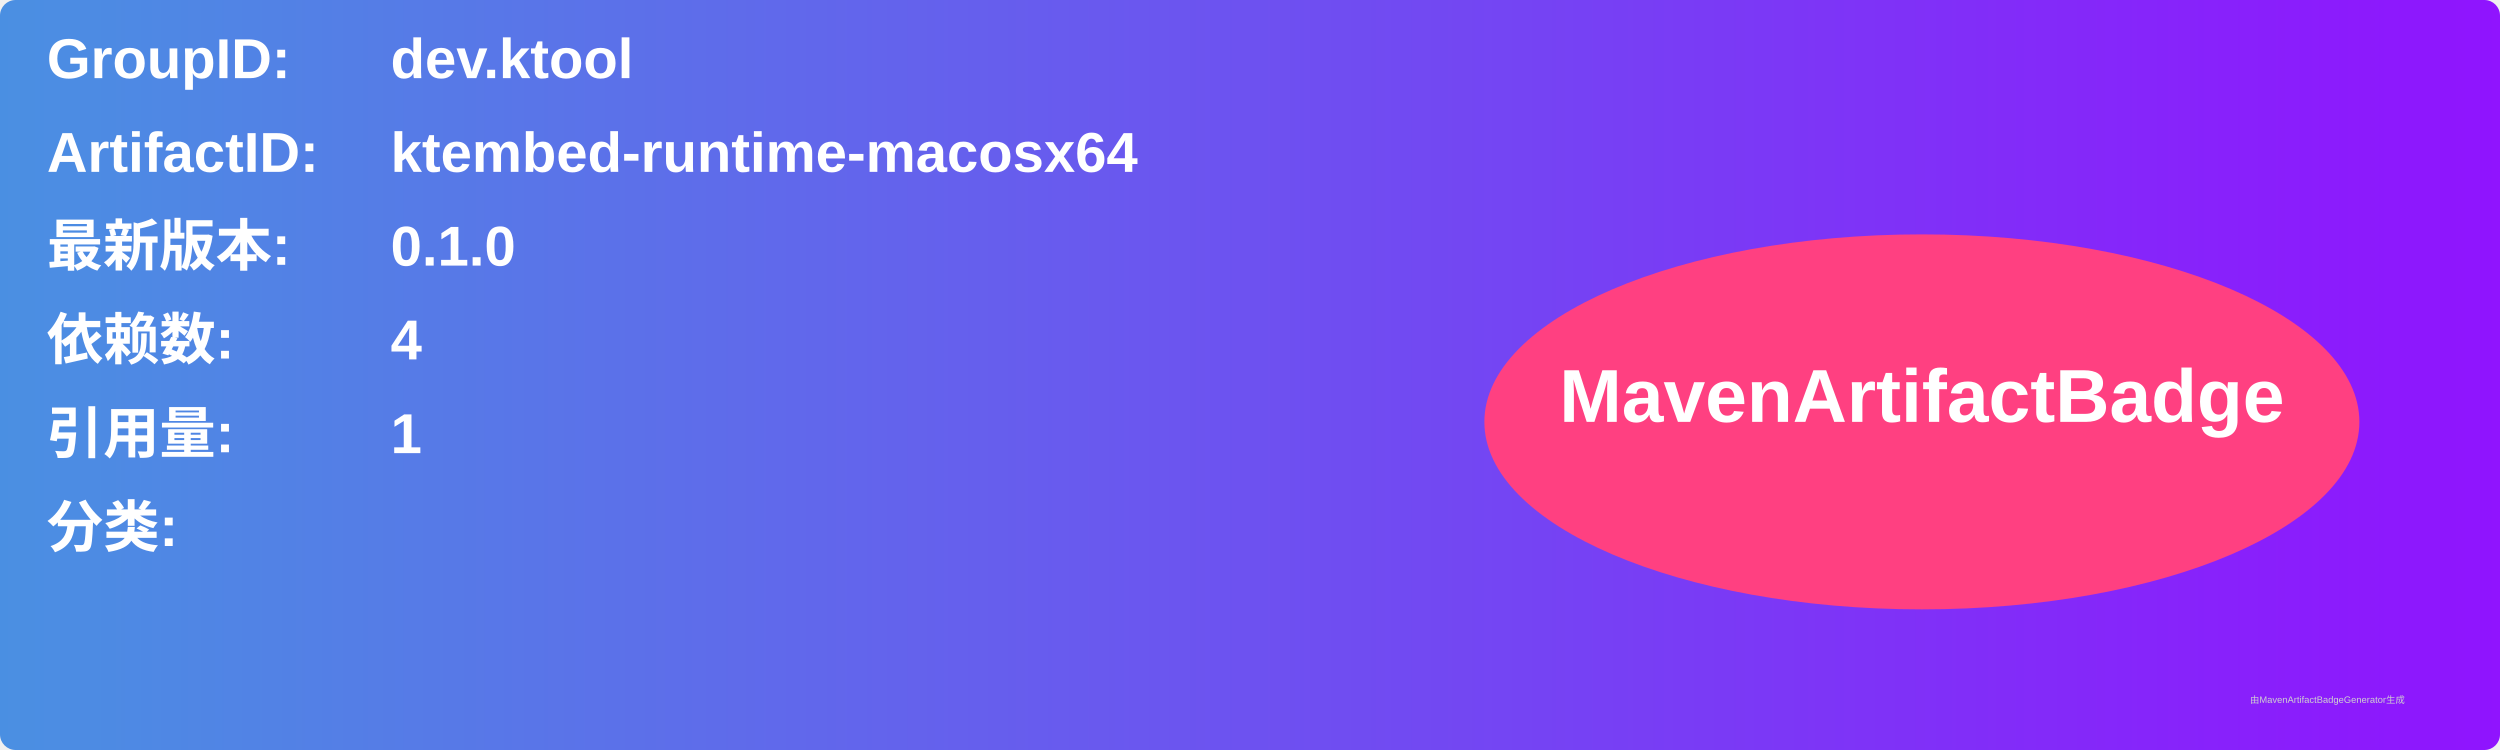
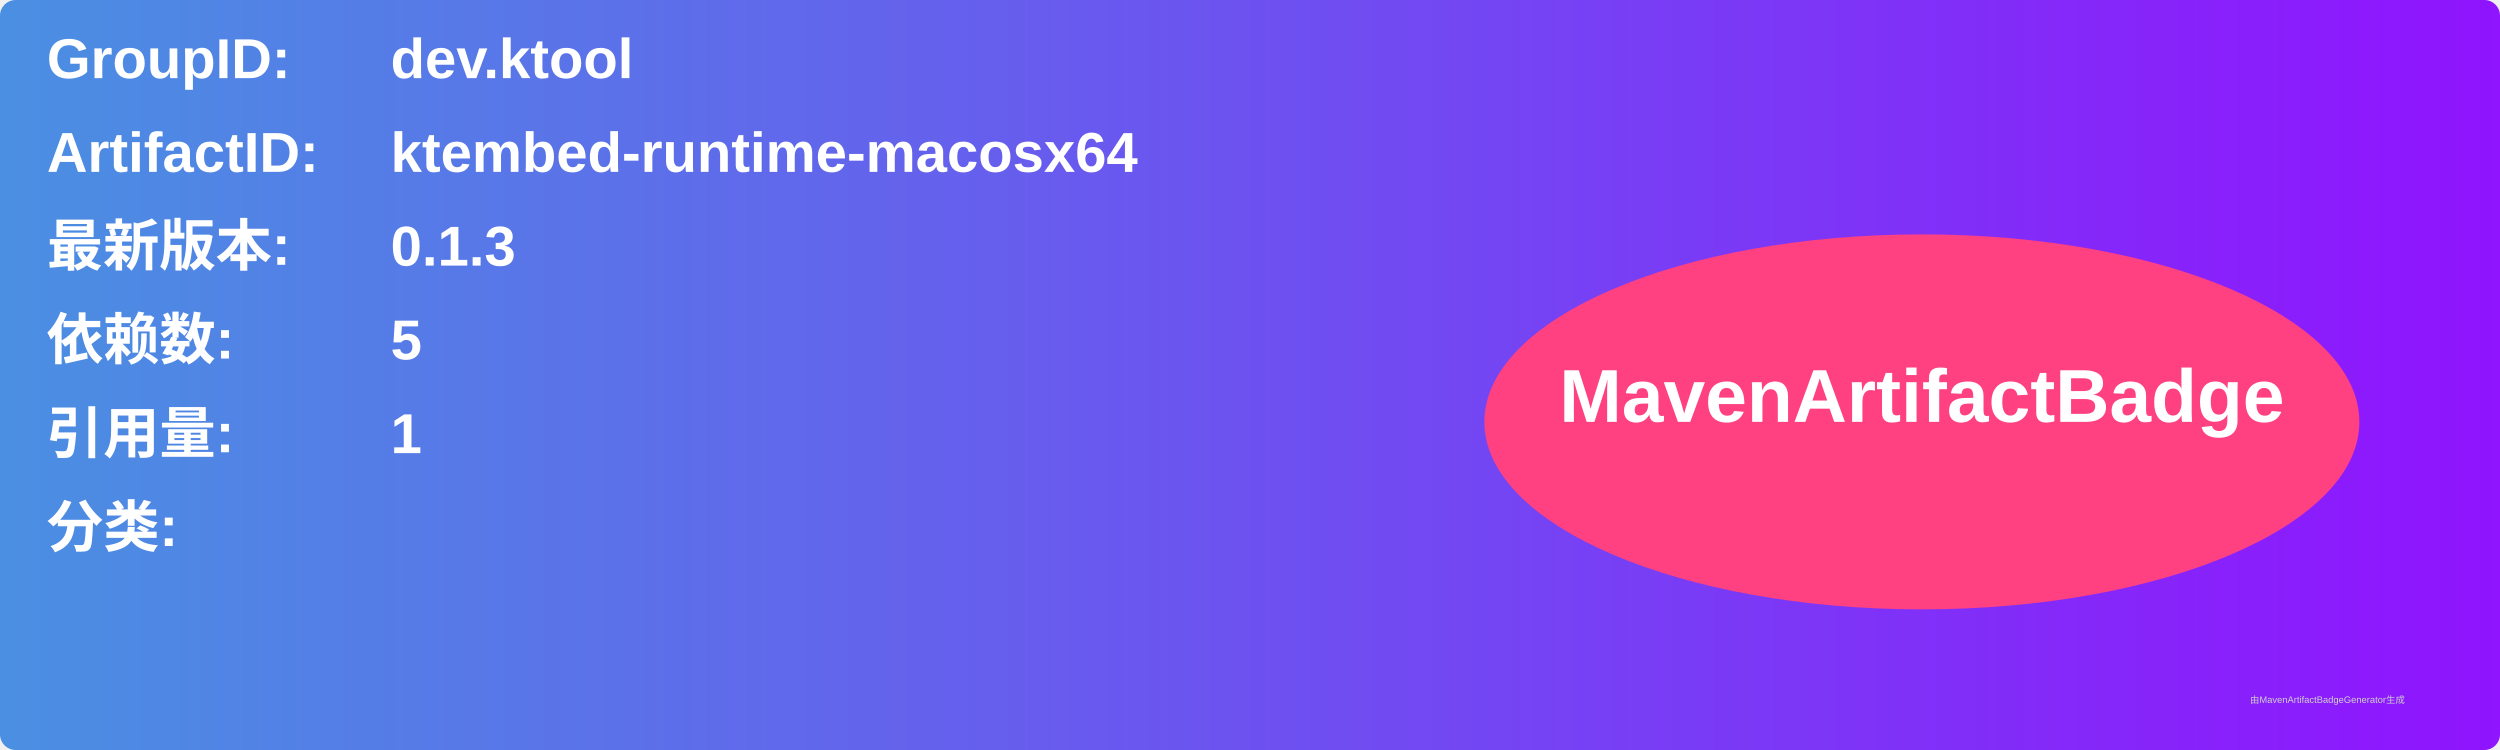
<svg xmlns="http://www.w3.org/2000/svg" width="800" height="240" viewBox="0 0 800 240">
  <linearGradient id="grad" x1="0%" y1="0%" x2="100%" y2="0%">
    <stop offset="0%" stop-color="#4a90e2" />
    <stop offset="100%" stop-color="#9013fe" />
  </linearGradient>
  <rect width="100%" height="100%" rx="5" ry="5" fill="url(#grad)" />
  <g transform="translate(15, 15)">
    <text x="0" y="10" font-family="Arial" font-size="18" fill="white" font-weight="bold" width="260">GroupID:</text>
    <text x="110" y="10" font-family="Arial" font-size="18" fill="white" font-weight="bold" width="460">dev.ktool</text>
    <text x="0" y="40" font-family="Arial" font-size="18" fill="white" font-weight="bold" width="260">ArtifactID:</text>
    <text x="110" y="40" font-family="Arial" font-size="18" fill="white" font-weight="bold" width="460">ktembed-runtime-macosx64</text>
    <text x="0" y="70" font-family="Arial" font-size="18" fill="white" font-weight="bold">最新版本:</text>
    <text x="110" y="70" font-family="Arial" font-size="18" fill="white" font-weight="bold">
-       <tspan font-weight="bold">0.1.0</tspan>
+       <tspan font-weight="bold">0.1.3</tspan>
    </text>
    <text x="0" y="100" font-family="Arial" font-size="18" fill="white" font-weight="bold">依赖数: </text>
    <text x="110" y="100" font-family="Arial" font-size="18" fill="white">
-       <tspan font-weight="bold">4</tspan>
+       <tspan font-weight="bold">5</tspan>
    </text>
    <text x="0" y="130" font-family="Arial" font-size="18" fill="white" font-weight="bold">引用量: </text>
    <text x="110" y="130" font-family="Arial" font-size="18" fill="white">
      <tspan font-weight="bold">1</tspan>
    </text>
    <text x="0" y="160" font-family="Arial" font-size="18" fill="white" font-weight="bold">分类:</text>
    <text x="10" y="190" font-family="Arial" font-size="10" fill="white">
      <tspan font-weight="bold" />
    </text>
    <ellipse cx="600" cy="120" rx="140" ry="60" fill="#ff4081" />
    <text x="600" y="120" text-anchor="middle" font-family="Arial" font-size="24" fill="white" font-weight="bold">MavenArtifactBadge</text>
  </g>
  <text x="720" y="225" font-family="Arial" font-size="3" fill="#d0d0d0">由MavenArtifactBadgeGenerator生成</text>
</svg>
